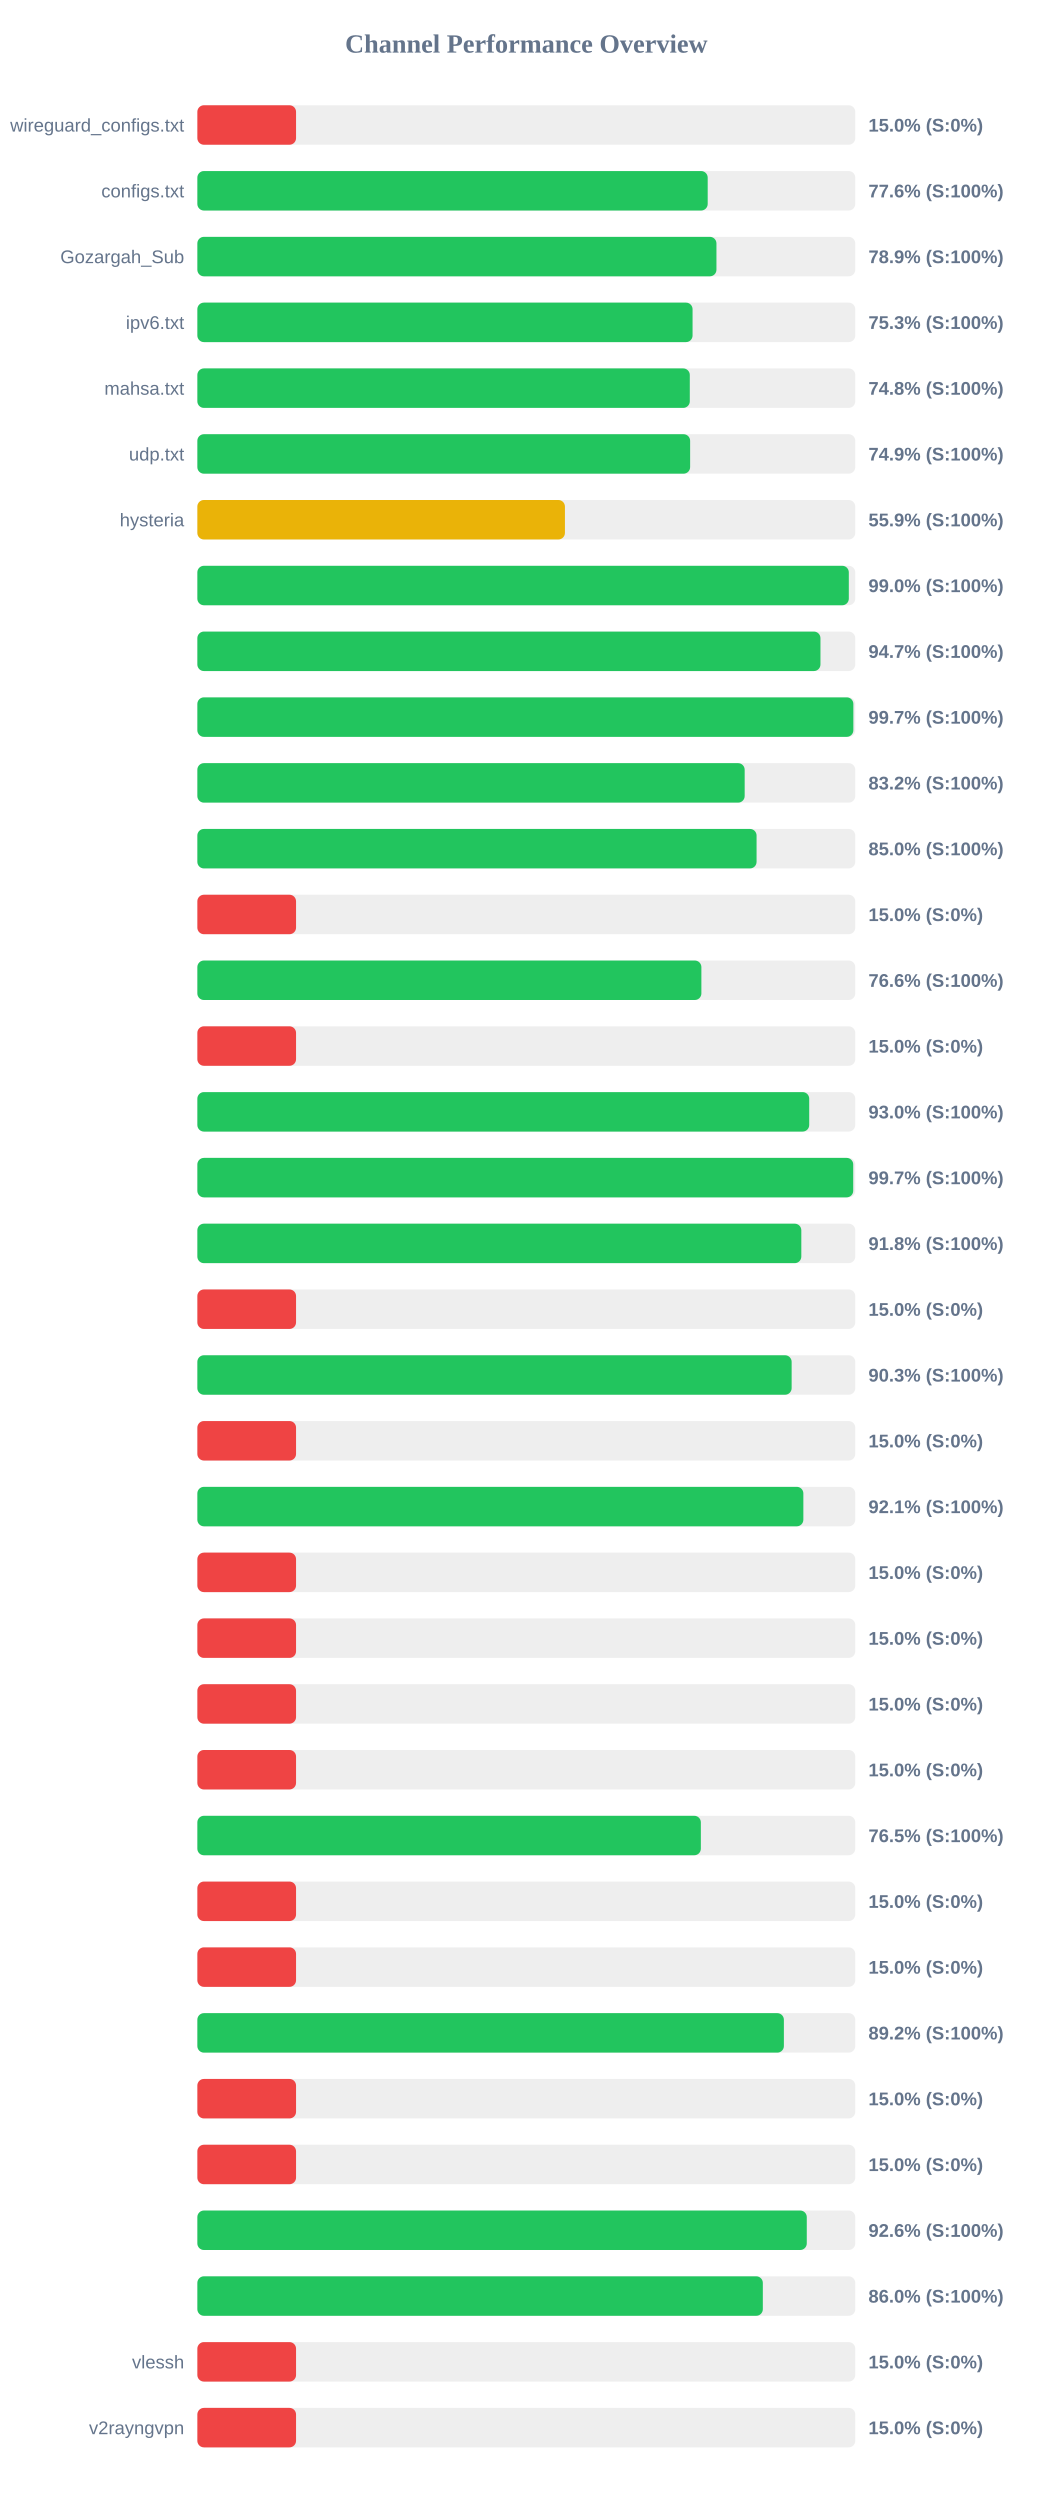
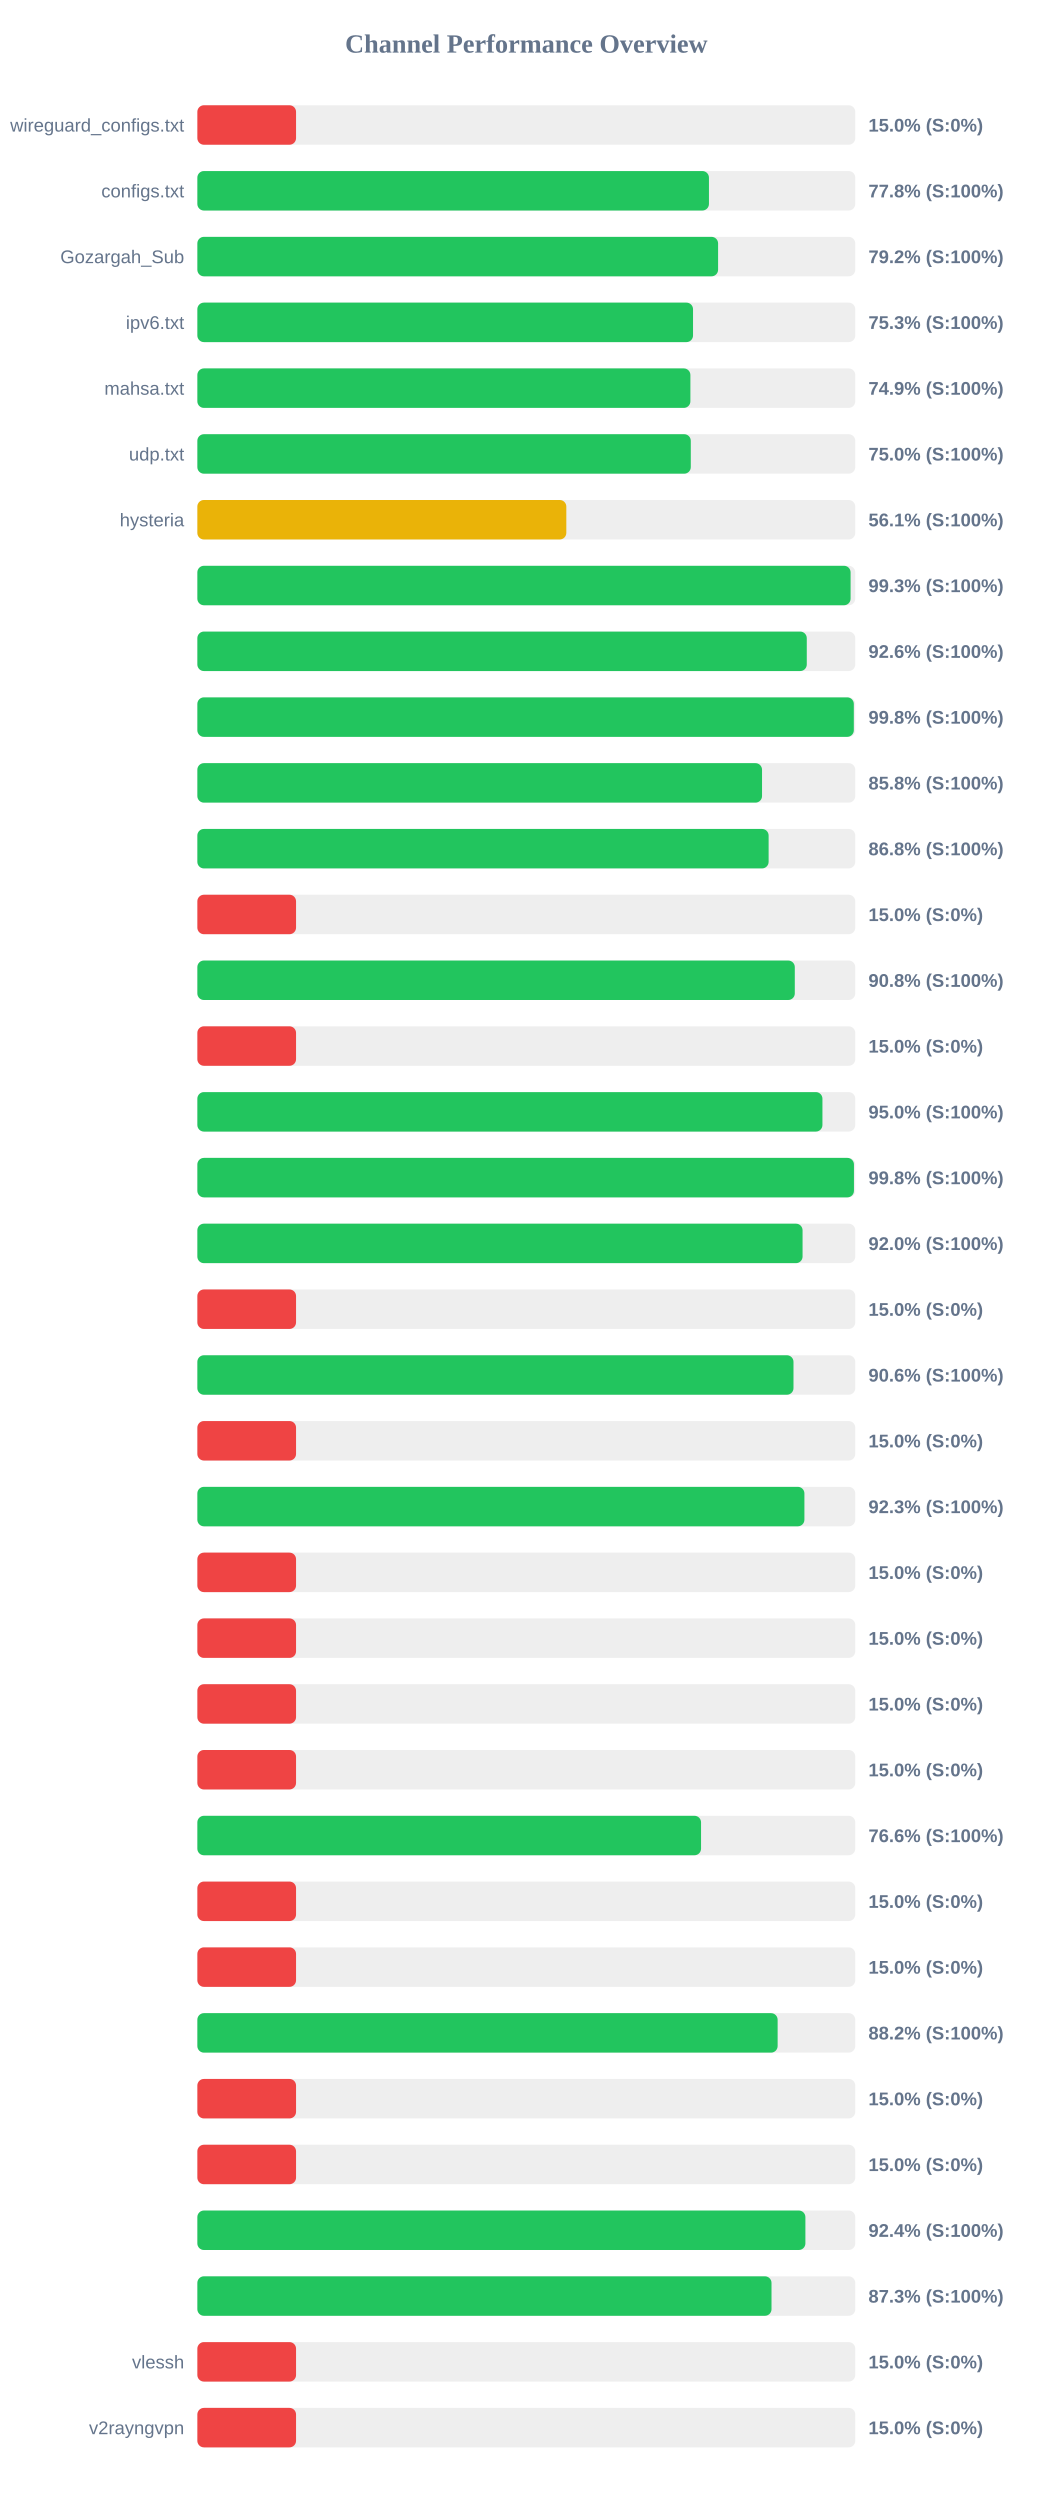
<svg xmlns="http://www.w3.org/2000/svg" width="800" height="1900" version="1.1">
  <style>
        .row { font: 14px Arial; fill: #64748b; }
        .score { font: bold 14px Arial; fill: #64748b; }
    </style>
  <text x="400" y="40" text-anchor="middle" font-size="20px" font-weight="bold" fill="#64748b">Channel Performance Overview</text>
  <rect x="150" y="80" width="500" height="30" fill="#eee" rx="5" />
  <rect x="150" y="80" width="75.0" height="30" fill="#ef4444" rx="5" />
  <text x="140" y="100" text-anchor="end" class="row">wireguard_configs.txt</text>
  <text x="660" y="100" text-anchor="start" class="score">15.0% (S:0%)</text>
  <rect x="150" y="130" width="500" height="30" fill="#eee" rx="5" />
-   <rect x="150" y="130" width="387.85" height="30" fill="#22c55e" rx="5" />
+   <rect x="150" y="130" width="388.8" height="30" fill="#22c55e" rx="5" />
  <text x="140" y="150" text-anchor="end" class="row">configs.txt</text>
-   <text x="660" y="150" text-anchor="start" class="score">77.6% (S:100%)</text>
+   <text x="660" y="150" text-anchor="start" class="score">77.8% (S:100%)</text>
  <rect x="150" y="180" width="500" height="30" fill="#eee" rx="5" />
-   <rect x="150" y="180" width="394.5" height="30" fill="#22c55e" rx="5" />
+   <rect x="150" y="180" width="395.75" height="30" fill="#22c55e" rx="5" />
  <text x="140" y="200" text-anchor="end" class="row">Gozargah_Sub</text>
-   <text x="660" y="200" text-anchor="start" class="score">78.9% (S:100%)</text>
+   <text x="660" y="200" text-anchor="start" class="score">79.2% (S:100%)</text>
  <rect x="150" y="230" width="500" height="30" fill="#eee" rx="5" />
-   <rect x="150" y="230" width="376.35" height="30" fill="#22c55e" rx="5" />
+   <rect x="150" y="230" width="376.7" height="30" fill="#22c55e" rx="5" />
  <text x="140" y="250" text-anchor="end" class="row">ipv6.txt</text>
  <text x="660" y="250" text-anchor="start" class="score">75.3% (S:100%)</text>
  <rect x="150" y="280" width="500" height="30" fill="#eee" rx="5" />
-   <rect x="150" y="280" width="374.25" height="30" fill="#22c55e" rx="5" />
+   <rect x="150" y="280" width="374.7" height="30" fill="#22c55e" rx="5" />
  <text x="140" y="300" text-anchor="end" class="row">mahsa.txt</text>
-   <text x="660" y="300" text-anchor="start" class="score">74.8% (S:100%)</text>
+   <text x="660" y="300" text-anchor="start" class="score">74.9% (S:100%)</text>
  <rect x="150" y="330" width="500" height="30" fill="#eee" rx="5" />
-   <rect x="150" y="330" width="374.5" height="30" fill="#22c55e" rx="5" />
+   <rect x="150" y="330" width="375.0" height="30" fill="#22c55e" rx="5" />
  <text x="140" y="350" text-anchor="end" class="row">udp.txt</text>
-   <text x="660" y="350" text-anchor="start" class="score">74.9% (S:100%)</text>
+   <text x="660" y="350" text-anchor="start" class="score">75.0% (S:100%)</text>
  <rect x="150" y="380" width="500" height="30" fill="#eee" rx="5" />
-   <rect x="150" y="380" width="279.35" height="30" fill="#eab308" rx="5" />
+   <rect x="150" y="380" width="280.4" height="30" fill="#eab308" rx="5" />
  <text x="140" y="400" text-anchor="end" class="row">hysteria</text>
-   <text x="660" y="400" text-anchor="start" class="score">55.9% (S:100%)</text>
+   <text x="660" y="400" text-anchor="start" class="score">56.1% (S:100%)</text>
  <rect x="150" y="430" width="500" height="30" fill="#eee" rx="5" />
-   <rect x="150" y="430" width="495.1" height="30" fill="#22c55e" rx="5" />
+   <rect x="150" y="430" width="496.45" height="30" fill="#22c55e" rx="5" />
  <text x="140" y="450" text-anchor="end" class="row" />
-   <text x="660" y="450" text-anchor="start" class="score">99.0% (S:100%)</text>
+   <text x="660" y="450" text-anchor="start" class="score">99.3% (S:100%)</text>
  <rect x="150" y="480" width="500" height="30" fill="#eee" rx="5" />
-   <rect x="150" y="480" width="473.55" height="30" fill="#22c55e" rx="5" />
+   <rect x="150" y="480" width="463.15" height="30" fill="#22c55e" rx="5" />
  <text x="140" y="500" text-anchor="end" class="row" />
-   <text x="660" y="500" text-anchor="start" class="score">94.7% (S:100%)</text>
+   <text x="660" y="500" text-anchor="start" class="score">92.6% (S:100%)</text>
  <rect x="150" y="530" width="500" height="30" fill="#eee" rx="5" />
-   <rect x="150" y="530" width="498.55" height="30" fill="#22c55e" rx="5" />
+   <rect x="150" y="530" width="498.9" height="30" fill="#22c55e" rx="5" />
  <text x="140" y="550" text-anchor="end" class="row" />
-   <text x="660" y="550" text-anchor="start" class="score">99.7% (S:100%)</text>
+   <text x="660" y="550" text-anchor="start" class="score">99.8% (S:100%)</text>
  <rect x="150" y="580" width="500" height="30" fill="#eee" rx="5" />
-   <rect x="150" y="580" width="415.95" height="30" fill="#22c55e" rx="5" />
+   <rect x="150" y="580" width="429.15" height="30" fill="#22c55e" rx="5" />
  <text x="140" y="600" text-anchor="end" class="row" />
-   <text x="660" y="600" text-anchor="start" class="score">83.2% (S:100%)</text>
+   <text x="660" y="600" text-anchor="start" class="score">85.8% (S:100%)</text>
  <rect x="150" y="630" width="500" height="30" fill="#eee" rx="5" />
-   <rect x="150" y="630" width="425.0" height="30" fill="#22c55e" rx="5" />
+   <rect x="150" y="630" width="434.15" height="30" fill="#22c55e" rx="5" />
  <text x="140" y="650" text-anchor="end" class="row" />
-   <text x="660" y="650" text-anchor="start" class="score">85.0% (S:100%)</text>
+   <text x="660" y="650" text-anchor="start" class="score">86.8% (S:100%)</text>
  <rect x="150" y="680" width="500" height="30" fill="#eee" rx="5" />
  <rect x="150" y="680" width="75.0" height="30" fill="#ef4444" rx="5" />
  <text x="140" y="700" text-anchor="end" class="row" />
  <text x="660" y="700" text-anchor="start" class="score">15.0% (S:0%)</text>
  <rect x="150" y="730" width="500" height="30" fill="#eee" rx="5" />
-   <rect x="150" y="730" width="383.05" height="30" fill="#22c55e" rx="5" />
+   <rect x="150" y="730" width="454.05" height="30" fill="#22c55e" rx="5" />
  <text x="140" y="750" text-anchor="end" class="row" />
-   <text x="660" y="750" text-anchor="start" class="score">76.6% (S:100%)</text>
+   <text x="660" y="750" text-anchor="start" class="score">90.8% (S:100%)</text>
  <rect x="150" y="780" width="500" height="30" fill="#eee" rx="5" />
  <rect x="150" y="780" width="75.0" height="30" fill="#ef4444" rx="5" />
  <text x="140" y="800" text-anchor="end" class="row" />
  <text x="660" y="800" text-anchor="start" class="score">15.0% (S:0%)</text>
  <rect x="150" y="830" width="500" height="30" fill="#eee" rx="5" />
-   <rect x="150" y="830" width="465.0" height="30" fill="#22c55e" rx="5" />
+   <rect x="150" y="830" width="475.05" height="30" fill="#22c55e" rx="5" />
  <text x="140" y="850" text-anchor="end" class="row" />
-   <text x="660" y="850" text-anchor="start" class="score">93.0% (S:100%)</text>
+   <text x="660" y="850" text-anchor="start" class="score">95.0% (S:100%)</text>
  <rect x="150" y="880" width="500" height="30" fill="#eee" rx="5" />
-   <rect x="150" y="880" width="498.45" height="30" fill="#22c55e" rx="5" />
+   <rect x="150" y="880" width="499.0" height="30" fill="#22c55e" rx="5" />
  <text x="140" y="900" text-anchor="end" class="row" />
-   <text x="660" y="900" text-anchor="start" class="score">99.7% (S:100%)</text>
+   <text x="660" y="900" text-anchor="start" class="score">99.8% (S:100%)</text>
  <rect x="150" y="930" width="500" height="30" fill="#eee" rx="5" />
-   <rect x="150" y="930" width="459.0" height="30" fill="#22c55e" rx="5" />
+   <rect x="150" y="930" width="459.95" height="30" fill="#22c55e" rx="5" />
  <text x="140" y="950" text-anchor="end" class="row" />
-   <text x="660" y="950" text-anchor="start" class="score">91.8% (S:100%)</text>
+   <text x="660" y="950" text-anchor="start" class="score">92.0% (S:100%)</text>
  <rect x="150" y="980" width="500" height="30" fill="#eee" rx="5" />
  <rect x="150" y="980" width="75.0" height="30" fill="#ef4444" rx="5" />
  <text x="140" y="1000" text-anchor="end" class="row" />
  <text x="660" y="1000" text-anchor="start" class="score">15.0% (S:0%)</text>
  <rect x="150" y="1030" width="500" height="30" fill="#eee" rx="5" />
-   <rect x="150" y="1030" width="451.65" height="30" fill="#22c55e" rx="5" />
+   <rect x="150" y="1030" width="453.05" height="30" fill="#22c55e" rx="5" />
  <text x="140" y="1050" text-anchor="end" class="row" />
-   <text x="660" y="1050" text-anchor="start" class="score">90.3% (S:100%)</text>
+   <text x="660" y="1050" text-anchor="start" class="score">90.6% (S:100%)</text>
  <rect x="150" y="1080" width="500" height="30" fill="#eee" rx="5" />
  <rect x="150" y="1080" width="75.0" height="30" fill="#ef4444" rx="5" />
  <text x="140" y="1100" text-anchor="end" class="row" />
  <text x="660" y="1100" text-anchor="start" class="score">15.0% (S:0%)</text>
  <rect x="150" y="1130" width="500" height="30" fill="#eee" rx="5" />
-   <rect x="150" y="1130" width="460.55" height="30" fill="#22c55e" rx="5" />
+   <rect x="150" y="1130" width="461.35" height="30" fill="#22c55e" rx="5" />
  <text x="140" y="1150" text-anchor="end" class="row" />
-   <text x="660" y="1150" text-anchor="start" class="score">92.1% (S:100%)</text>
+   <text x="660" y="1150" text-anchor="start" class="score">92.3% (S:100%)</text>
  <rect x="150" y="1180" width="500" height="30" fill="#eee" rx="5" />
  <rect x="150" y="1180" width="75.0" height="30" fill="#ef4444" rx="5" />
  <text x="140" y="1200" text-anchor="end" class="row" />
  <text x="660" y="1200" text-anchor="start" class="score">15.0% (S:0%)</text>
  <rect x="150" y="1230" width="500" height="30" fill="#eee" rx="5" />
  <rect x="150" y="1230" width="75.0" height="30" fill="#ef4444" rx="5" />
  <text x="140" y="1250" text-anchor="end" class="row" />
  <text x="660" y="1250" text-anchor="start" class="score">15.0% (S:0%)</text>
  <rect x="150" y="1280" width="500" height="30" fill="#eee" rx="5" />
  <rect x="150" y="1280" width="75.0" height="30" fill="#ef4444" rx="5" />
  <text x="140" y="1300" text-anchor="end" class="row" />
  <text x="660" y="1300" text-anchor="start" class="score">15.0% (S:0%)</text>
  <rect x="150" y="1330" width="500" height="30" fill="#eee" rx="5" />
  <rect x="150" y="1330" width="75.0" height="30" fill="#ef4444" rx="5" />
  <text x="140" y="1350" text-anchor="end" class="row" />
  <text x="660" y="1350" text-anchor="start" class="score">15.0% (S:0%)</text>
  <rect x="150" y="1380" width="500" height="30" fill="#eee" rx="5" />
-   <rect x="150" y="1380" width="382.65" height="30" fill="#22c55e" rx="5" />
+   <rect x="150" y="1380" width="382.8" height="30" fill="#22c55e" rx="5" />
  <text x="140" y="1400" text-anchor="end" class="row" />
-   <text x="660" y="1400" text-anchor="start" class="score">76.5% (S:100%)</text>
+   <text x="660" y="1400" text-anchor="start" class="score">76.6% (S:100%)</text>
  <rect x="150" y="1430" width="500" height="30" fill="#eee" rx="5" />
  <rect x="150" y="1430" width="75.0" height="30" fill="#ef4444" rx="5" />
  <text x="140" y="1450" text-anchor="end" class="row" />
  <text x="660" y="1450" text-anchor="start" class="score">15.0% (S:0%)</text>
  <rect x="150" y="1480" width="500" height="30" fill="#eee" rx="5" />
  <rect x="150" y="1480" width="75.0" height="30" fill="#ef4444" rx="5" />
  <text x="140" y="1500" text-anchor="end" class="row" />
  <text x="660" y="1500" text-anchor="start" class="score">15.0% (S:0%)</text>
  <rect x="150" y="1530" width="500" height="30" fill="#eee" rx="5" />
-   <rect x="150" y="1530" width="445.75" height="30" fill="#22c55e" rx="5" />
+   <rect x="150" y="1530" width="441.0" height="30" fill="#22c55e" rx="5" />
  <text x="140" y="1550" text-anchor="end" class="row" />
-   <text x="660" y="1550" text-anchor="start" class="score">89.2% (S:100%)</text>
+   <text x="660" y="1550" text-anchor="start" class="score">88.2% (S:100%)</text>
  <rect x="150" y="1580" width="500" height="30" fill="#eee" rx="5" />
  <rect x="150" y="1580" width="75.0" height="30" fill="#ef4444" rx="5" />
  <text x="140" y="1600" text-anchor="end" class="row" />
  <text x="660" y="1600" text-anchor="start" class="score">15.0% (S:0%)</text>
  <rect x="150" y="1630" width="500" height="30" fill="#eee" rx="5" />
  <rect x="150" y="1630" width="75.0" height="30" fill="#ef4444" rx="5" />
  <text x="140" y="1650" text-anchor="end" class="row" />
  <text x="660" y="1650" text-anchor="start" class="score">15.0% (S:0%)</text>
  <rect x="150" y="1680" width="500" height="30" fill="#eee" rx="5" />
-   <rect x="150" y="1680" width="463.15" height="30" fill="#22c55e" rx="5" />
+   <rect x="150" y="1680" width="462.1" height="30" fill="#22c55e" rx="5" />
  <text x="140" y="1700" text-anchor="end" class="row" />
-   <text x="660" y="1700" text-anchor="start" class="score">92.6% (S:100%)</text>
+   <text x="660" y="1700" text-anchor="start" class="score">92.4% (S:100%)</text>
  <rect x="150" y="1730" width="500" height="30" fill="#eee" rx="5" />
-   <rect x="150" y="1730" width="429.75" height="30" fill="#22c55e" rx="5" />
+   <rect x="150" y="1730" width="436.35" height="30" fill="#22c55e" rx="5" />
  <text x="140" y="1750" text-anchor="end" class="row" />
-   <text x="660" y="1750" text-anchor="start" class="score">86.0% (S:100%)</text>
+   <text x="660" y="1750" text-anchor="start" class="score">87.3% (S:100%)</text>
  <rect x="150" y="1780" width="500" height="30" fill="#eee" rx="5" />
  <rect x="150" y="1780" width="75.0" height="30" fill="#ef4444" rx="5" />
  <text x="140" y="1800" text-anchor="end" class="row">vlessh</text>
  <text x="660" y="1800" text-anchor="start" class="score">15.0% (S:0%)</text>
  <rect x="150" y="1830" width="500" height="30" fill="#eee" rx="5" />
  <rect x="150" y="1830" width="75.0" height="30" fill="#ef4444" rx="5" />
  <text x="140" y="1850" text-anchor="end" class="row">v2rayngvpn</text>
  <text x="660" y="1850" text-anchor="start" class="score">15.0% (S:0%)</text>
</svg>
